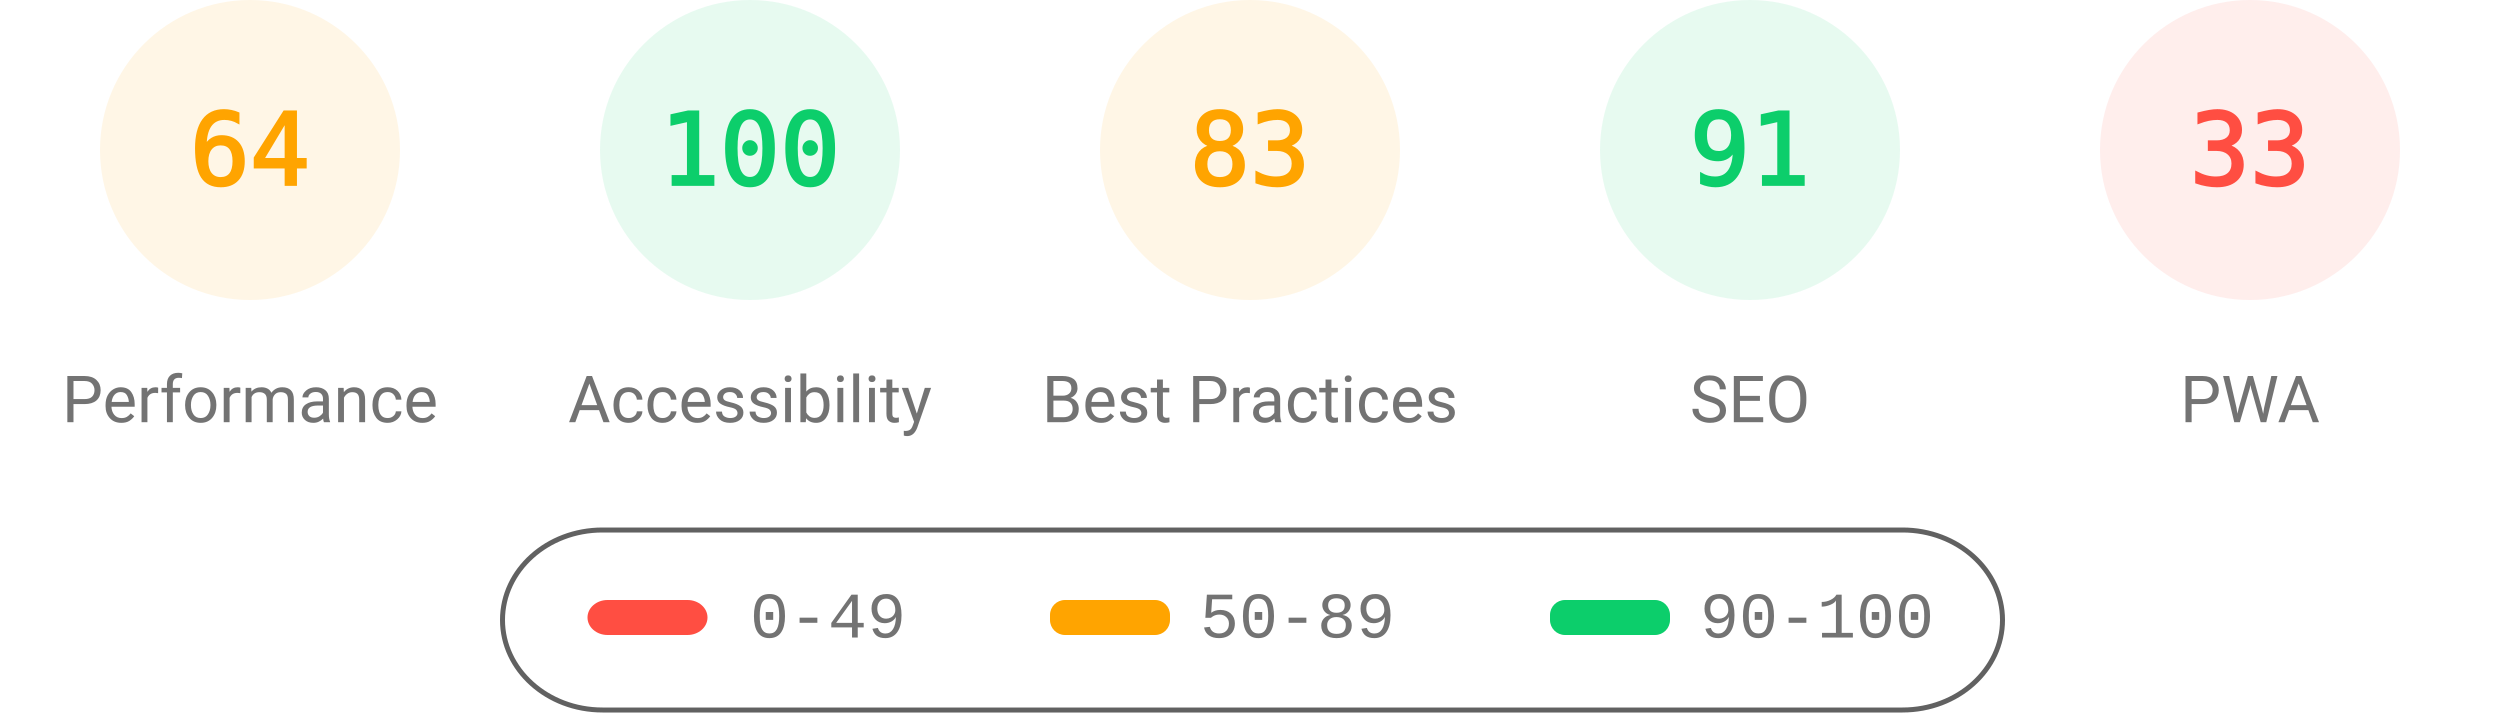
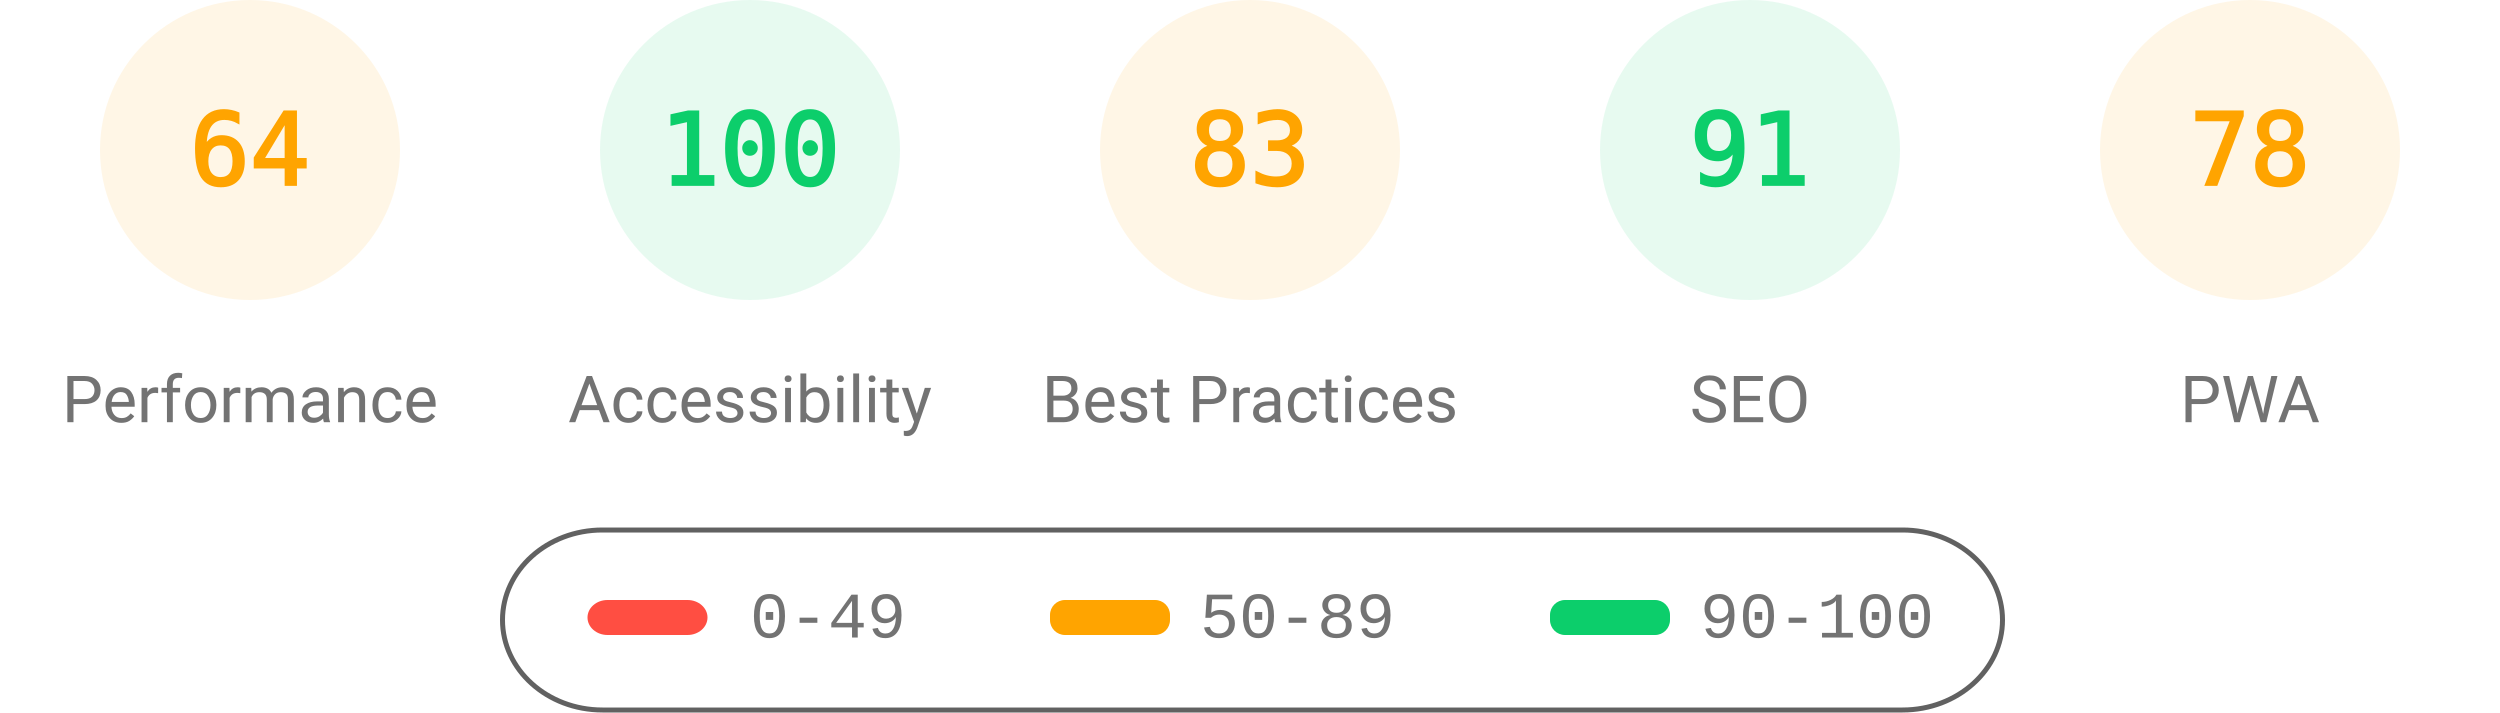
<svg xmlns="http://www.w3.org/2000/svg" fill="none" width="1000" height="285">
  <style>.gauge-base{opacity:.1}.gauge-arc{fill:none;animation-delay:250ms;stroke-linecap:round;transform:rotate(-90deg);transform-origin:100px 60px;animation:load-gauge 1s ease forwards}.guage-text{font-size:40px;font-family:monospace;text-align:center}.guage-red{color:#ff4e42;fill:#ff4e42;stroke:#ff4e42}.guage-orange{color:#ffa400;fill:#ffa400;stroke:#ffa400}.guage-green{color:#0cce6b;fill:#0cce6b;stroke:#0cce6b}.guage-undefined{color:#5c5c5c;fill:#5c5c5c;stroke:#5c5c5c}.guage-title{color:#737373;fill:#737373;stroke:none;font-size:26px;line-height:26px;font-family:Roboto,Halvetica,Arial,sans-serif}@keyframes load-gauge{from{stroke-dasharray:0 352.858}}</style>
  <svg class="guage-div guage-perf guage-orange" viewBox="0 0 200 200" width="200" height="200">
    <circle class="gauge-base" r="56" cx="100" cy="60" stroke-width="8" />
    <circle class="gauge-arc guage-arc-1" r="56" cx="100" cy="60" stroke-width="8" style="stroke-dasharray:225.189,351.858" />
    <text class="guage-text" x="100" y="60" alignment-baseline="central" dominant-baseline="central" text-anchor="middle">64</text>
    <text class="guage-title" x="100" y="160" alignment-baseline="central" dominant-baseline="central" text-anchor="middle">Performance</text>
  </svg>
  <svg class="guage-div guage-acc guage-green" viewBox="0 0 200 200" width="200" height="200" x="200">
    <circle class="gauge-base" r="56" cx="100" cy="60" stroke-width="8" />
    <circle class="gauge-arc guage-arc-2" r="56" cx="100" cy="60" stroke-width="8" style="stroke-dasharray:351.858,351.858" />
    <text class="guage-text" x="100" y="60" alignment-baseline="central" dominant-baseline="central" text-anchor="middle">100</text>
    <text class="guage-title" x="100" y="160" alignment-baseline="central" dominant-baseline="central" text-anchor="middle">Accessibility</text>
  </svg>
  <svg class="guage-div guage-best guage-orange" viewBox="0 0 200 200" width="200" height="200" x="400">
    <circle class="gauge-base" r="56" cx="100" cy="60" stroke-width="8" />
    <circle class="gauge-arc guage-arc-3" r="56" cx="100" cy="60" stroke-width="8" style="stroke-dasharray:292.042,351.858" />
    <text class="guage-text" x="100" y="60" alignment-baseline="central" dominant-baseline="central" text-anchor="middle">83</text>
    <text class="guage-title" x="100" y="160" alignment-baseline="central" dominant-baseline="central" text-anchor="middle">Best Practices</text>
  </svg>
  <svg class="guage-div guage-seo guage-green" viewBox="0 0 200 200" width="200" height="200" x="600">
    <circle class="gauge-base" r="56" cx="100" cy="60" stroke-width="8" />
    <circle class="gauge-arc guage-arc-4" r="56" cx="100" cy="60" stroke-width="8" style="stroke-dasharray:320.191,351.858" />
    <text class="guage-text" x="100" y="60" alignment-baseline="central" dominant-baseline="central" text-anchor="middle">91</text>
    <text class="guage-title" x="100" y="160" alignment-baseline="central" dominant-baseline="central" text-anchor="middle">SEO</text>
  </svg>
-   <svg class="guage-div guage-pwa guage-red" viewBox="0 0 200 200" width="200" height="200" x="800">
+   <svg class="guage-div guage-pwa guage-orange" viewBox="0 0 200 200" width="200" height="200" x="800">
    <circle class="gauge-base" r="56" cx="100" cy="60" stroke-width="8" />
-     <circle class="gauge-arc guage-arc-4" r="56" cx="100" cy="60" stroke-width="8" style="stroke-dasharray:116.113,351.858" />
-     <text class="guage-text" x="100" y="60" alignment-baseline="central" dominant-baseline="central" text-anchor="middle">33</text>
+     <circle class="gauge-arc guage-arc-4" r="56" cx="100" cy="60" stroke-width="8" style="stroke-dasharray:274.449,351.858" />
+     <text class="guage-text" x="100" y="60" alignment-baseline="central" dominant-baseline="central" text-anchor="middle">78</text>
    <text class="guage-title" x="100" y="160" alignment-baseline="central" dominant-baseline="central" text-anchor="middle">PWA</text>
  </svg>
  <svg width="604" height="76" x="200" y="210">
    <path fill="none" id="canvas_background" d="M-1-1h604v80H-1z" />
    <rect fill-opacity="0" stroke="#616161" stroke-width="2" rx="40" id="svg_2" height="72" width="600" y="2" x="1" fill="#000" />
    <rect stroke="#000" rx="8" id="svg_3" height="14" width="48" y="30" x="35" stroke-opacity="null" stroke-width="0" fill="#ff4e42" />
    <rect stroke="#000" rx="6" id="svg_4" height="14" width="48" y="30" x="220" stroke-opacity="null" stroke-width="0" fill="#ffa400" />
    <rect stroke="#000" rx="6" id="svg_5" height="14" width="48" y="30" x="420" stroke-opacity="null" stroke-width="0" fill="#0cce6b" />
    <text xml:space="preserve" text-anchor="start" font-family="'Courier New', Courier, monospace" font-size="26" id="svg_6" y="45" x="100" stroke-opacity="null" stroke-width="0" stroke="#000" fill="#737373">0-49</text>
    <text xml:space="preserve" text-anchor="start" font-family="'Courier New', Courier, monospace" font-size="26" id="svg_7" y="45" x="280" stroke-opacity="null" stroke-width="0" stroke="#000" fill="#737373">50-89</text>
    <text xml:space="preserve" text-anchor="start" font-family="'Courier New', Courier, monospace" font-size="26" id="svg_8" y="45" x="480" stroke-opacity="null" stroke-width="0" stroke="#000" fill="#737373">90-100</text>
  </svg>
</svg>
